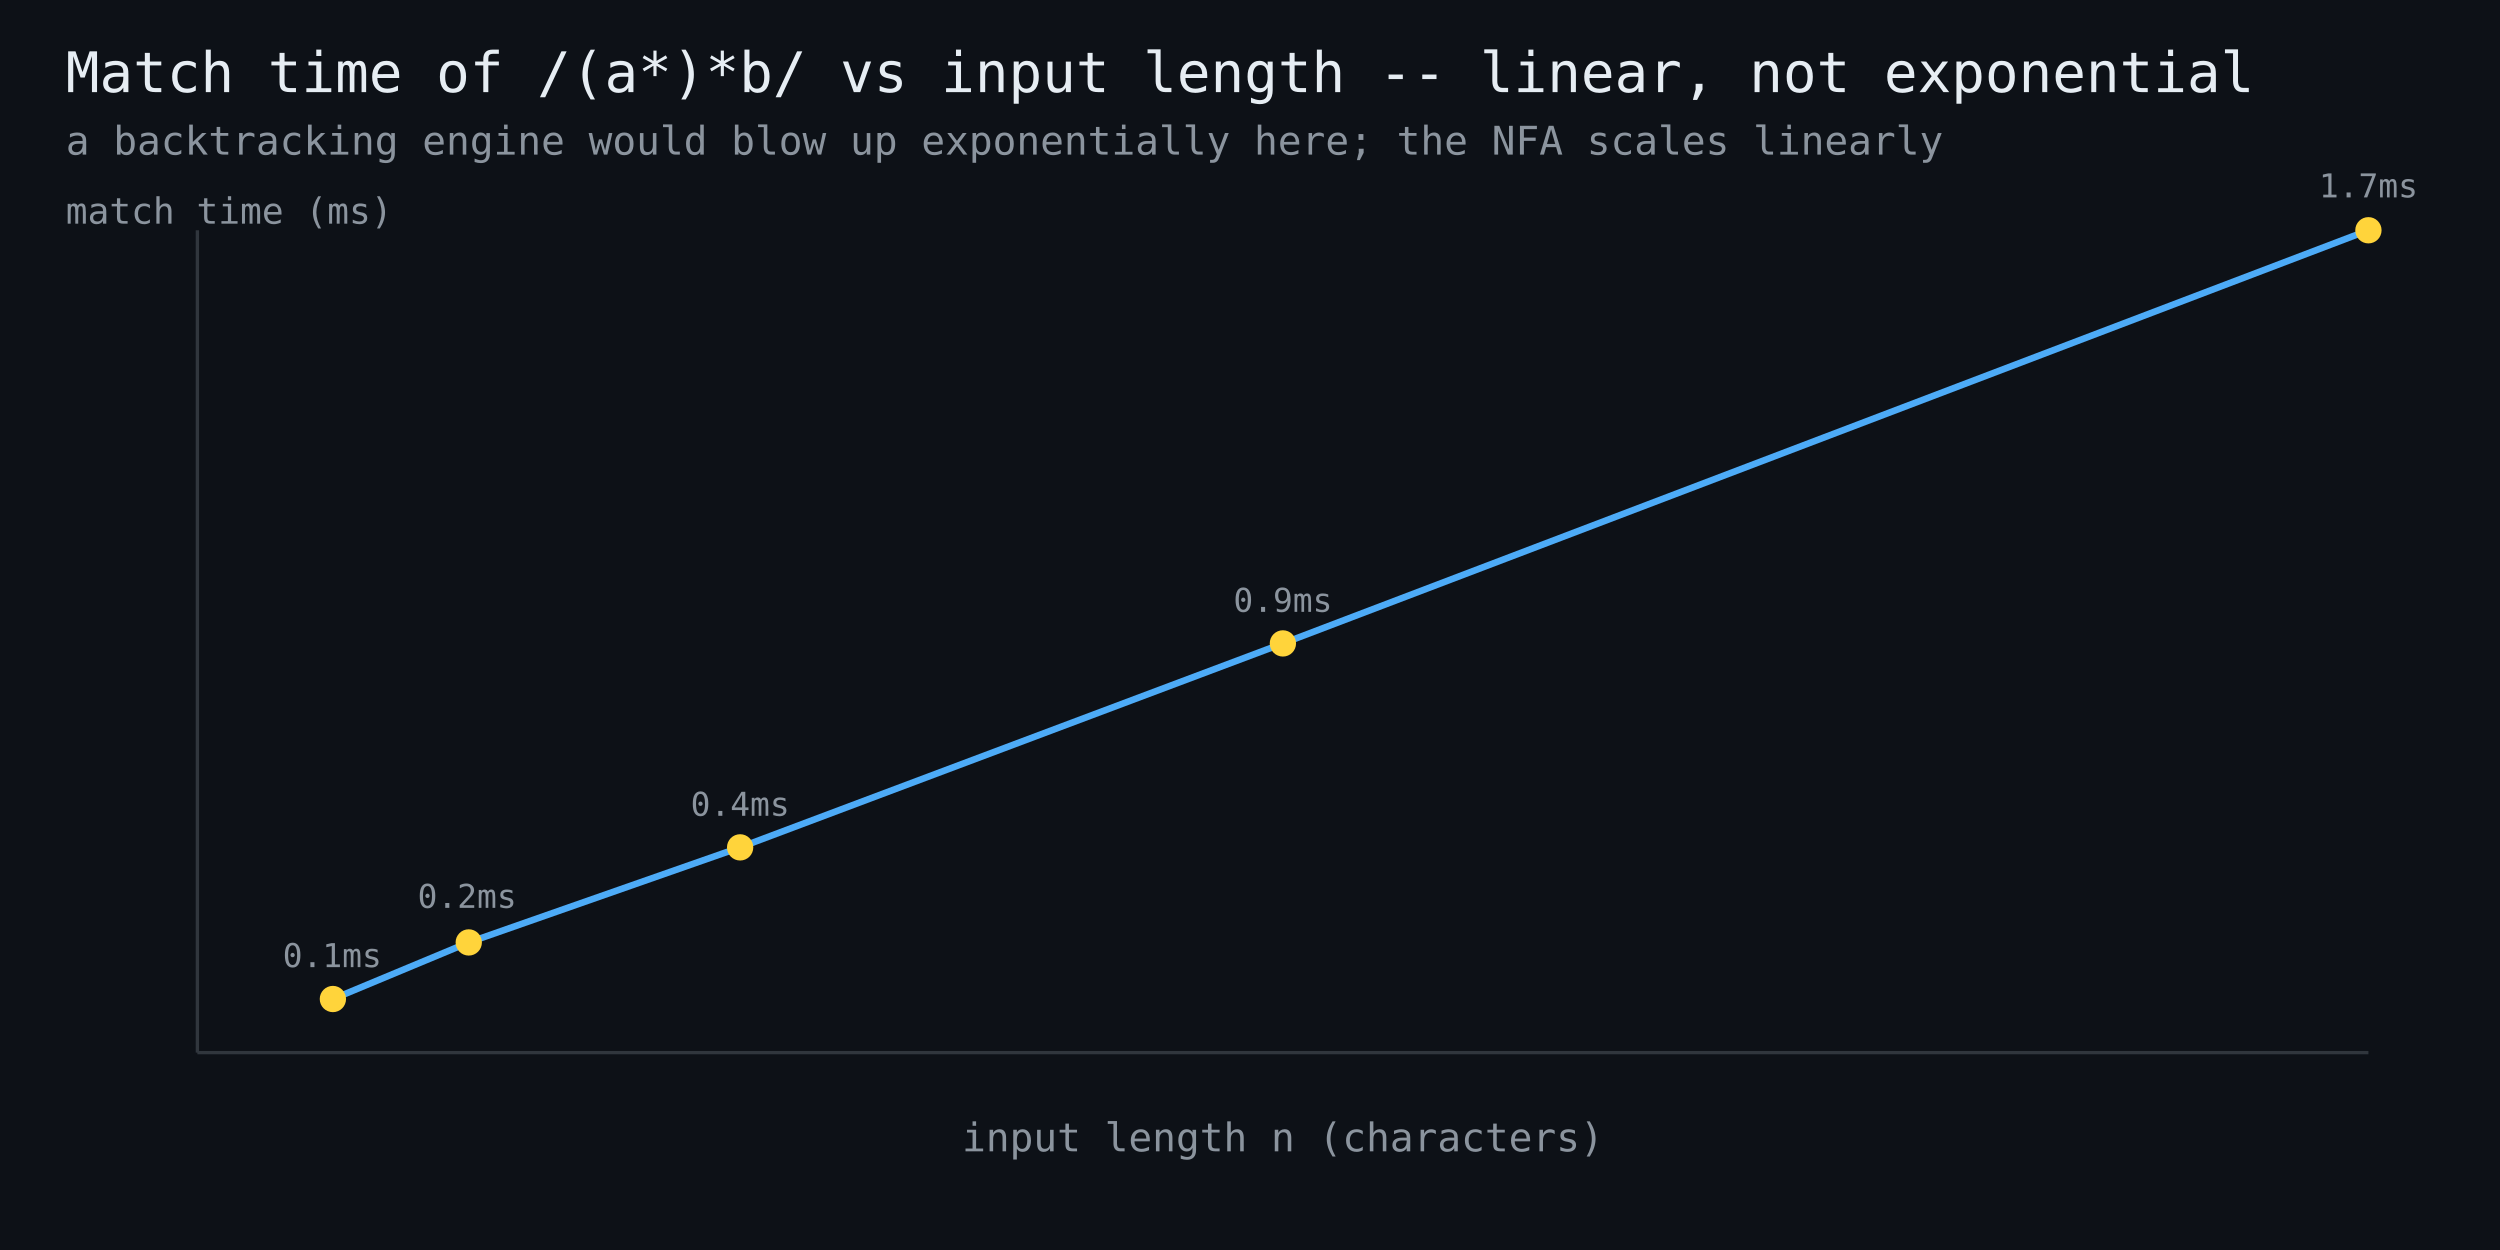
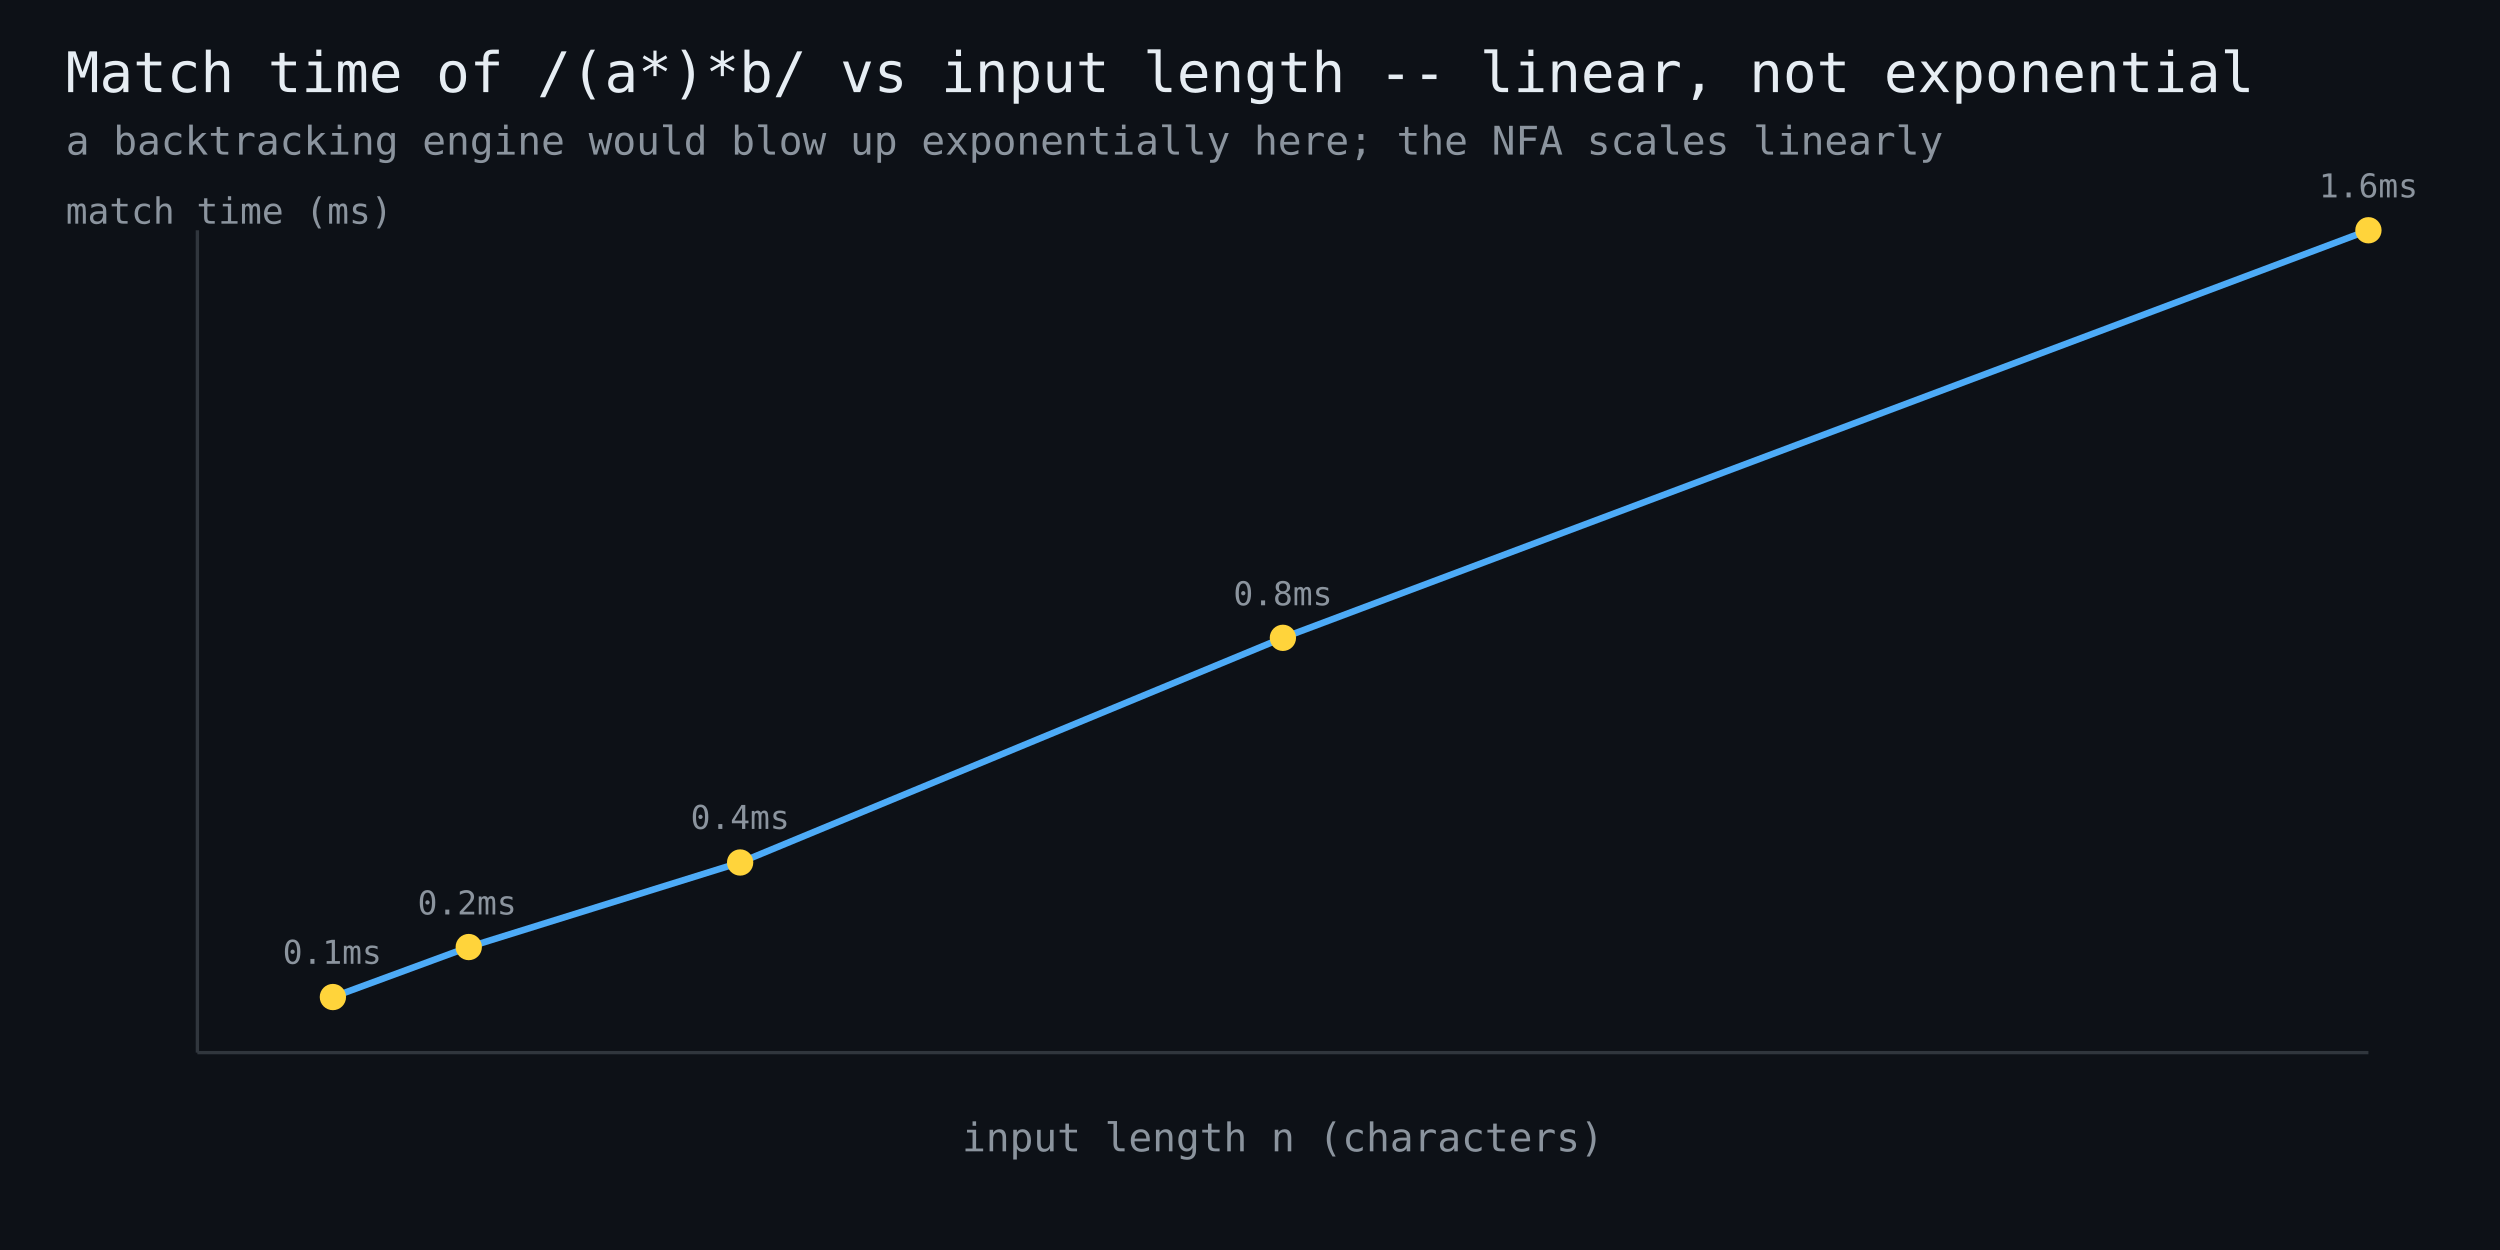
<svg xmlns="http://www.w3.org/2000/svg" width="760" height="380" viewBox="0 0 760 380" font-family="monospace">
  <rect width="760" height="380" fill="#0d1117" />
  <text x="20" y="28" fill="#e6edf3" font-size="17">Match time of /(a*)*b/ vs input length -- linear, not exponential</text>
  <text x="20" y="47" fill="#8b949e" font-size="12">a backtracking engine would blow up exponentially here; the NFA scales linearly</text>
  <line x1="60" y1="320" x2="720" y2="320" stroke="#30363d" stroke-width="1" />
  <line x1="60" y1="320" x2="60" y2="70" stroke="#30363d" stroke-width="1" />
-   <polyline points="101.2,303.7 142.5,286.5 225.0,257.6 390.0,195.6 720.0,70.0" fill="none" stroke="#4dabf7" stroke-width="2" />
-   <circle cx="101.2" cy="303.7" r="4" fill="#ffd43b" />
-   <text x="101" y="294" fill="#8b949e" font-size="10" text-anchor="middle">0.1ms</text>
-   <circle cx="142.5" cy="286.5" r="4" fill="#ffd43b" />
-   <text x="142" y="276" fill="#8b949e" font-size="10" text-anchor="middle">0.2ms</text>
-   <circle cx="225.0" cy="257.6" r="4" fill="#ffd43b" />
-   <text x="225" y="248" fill="#8b949e" font-size="10" text-anchor="middle">0.4ms</text>
-   <circle cx="390.0" cy="195.6" r="4" fill="#ffd43b" />
-   <text x="390" y="186" fill="#8b949e" font-size="10" text-anchor="middle">0.9ms</text>
+   <polyline points="101.2,303.1 142.5,287.9 225.0,262.2 390.0,193.9 720.0,70.0" fill="none" stroke="#4dabf7" stroke-width="2" />
+   <circle cx="101.2" cy="303.1" r="4" fill="#ffd43b" />
+   <text x="101" y="293" fill="#8b949e" font-size="10" text-anchor="middle">0.1ms</text>
+   <circle cx="142.5" cy="287.9" r="4" fill="#ffd43b" />
+   <text x="142" y="278" fill="#8b949e" font-size="10" text-anchor="middle">0.2ms</text>
+   <circle cx="225.0" cy="262.2" r="4" fill="#ffd43b" />
+   <text x="225" y="252" fill="#8b949e" font-size="10" text-anchor="middle">0.4ms</text>
+   <circle cx="390.0" cy="193.9" r="4" fill="#ffd43b" />
+   <text x="390" y="184" fill="#8b949e" font-size="10" text-anchor="middle">0.8ms</text>
  <circle cx="720.0" cy="70.0" r="4" fill="#ffd43b" />
-   <text x="720" y="60" fill="#8b949e" font-size="10" text-anchor="middle">1.7ms</text>
+   <text x="720" y="60" fill="#8b949e" font-size="10" text-anchor="middle">1.6ms</text>
  <text x="390" y="350" fill="#8b949e" font-size="12" text-anchor="middle">input length n (characters)</text>
  <text x="20" y="68" fill="#8b949e" font-size="11">match time (ms)</text>
</svg>
